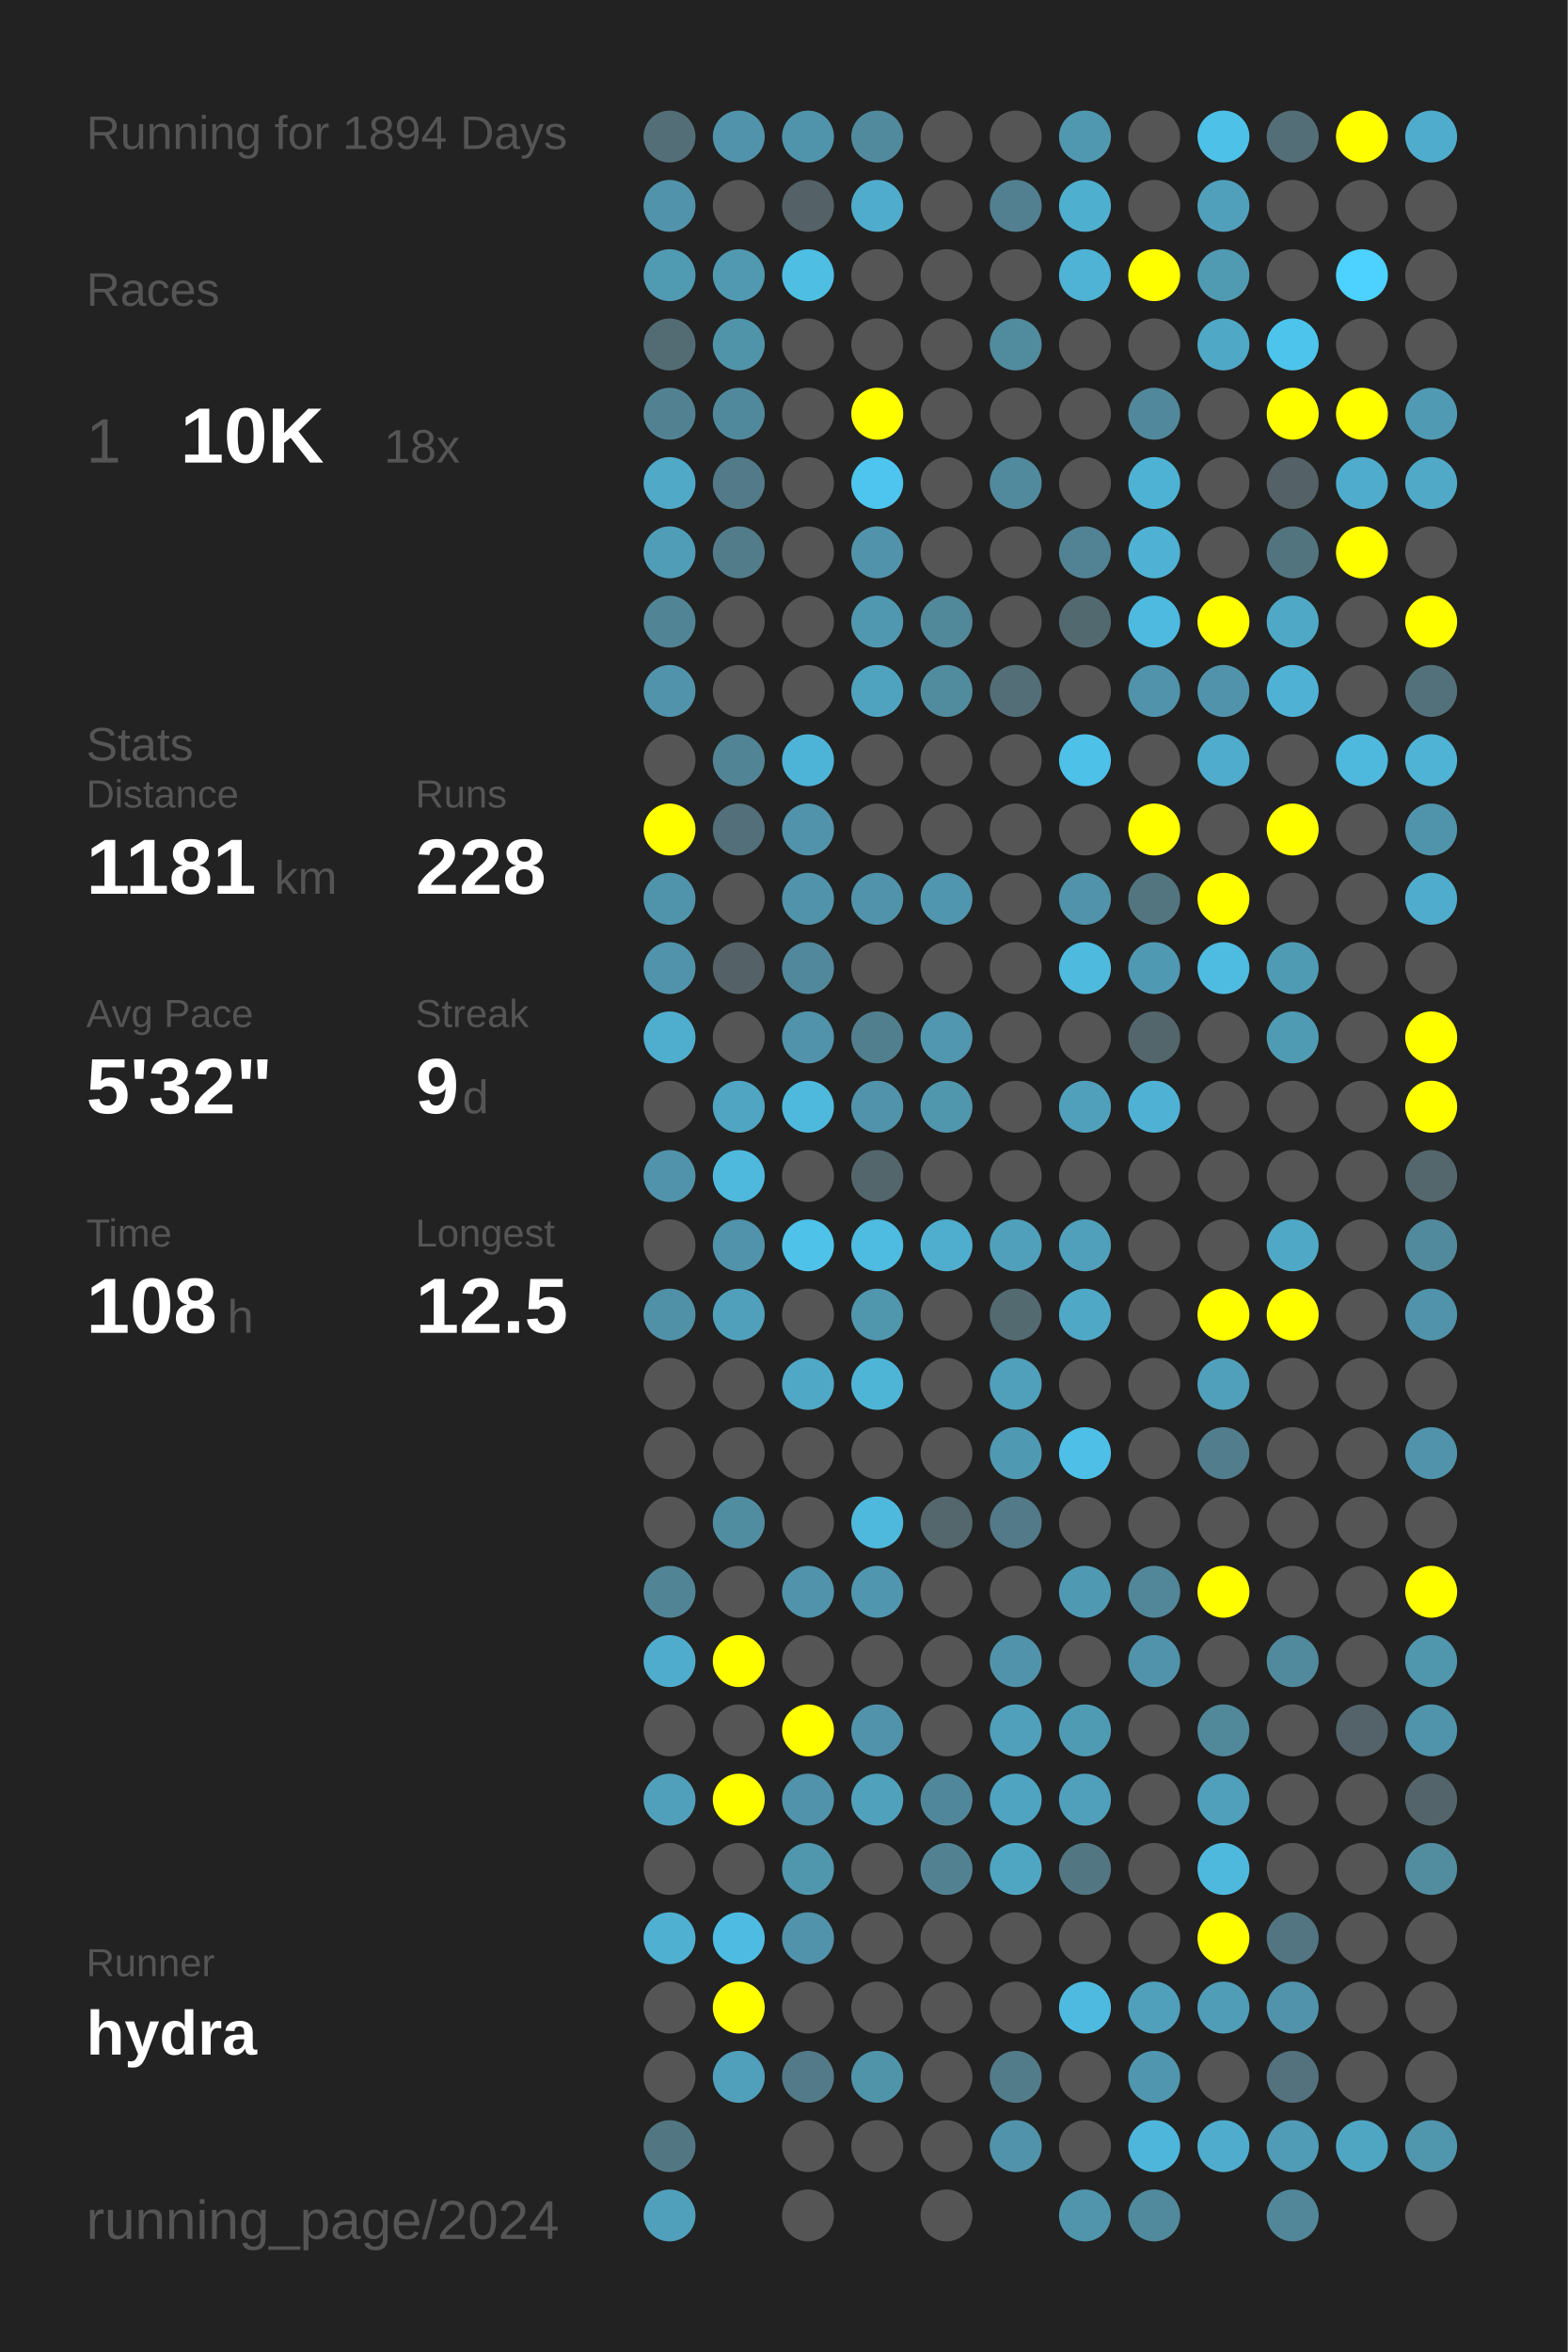
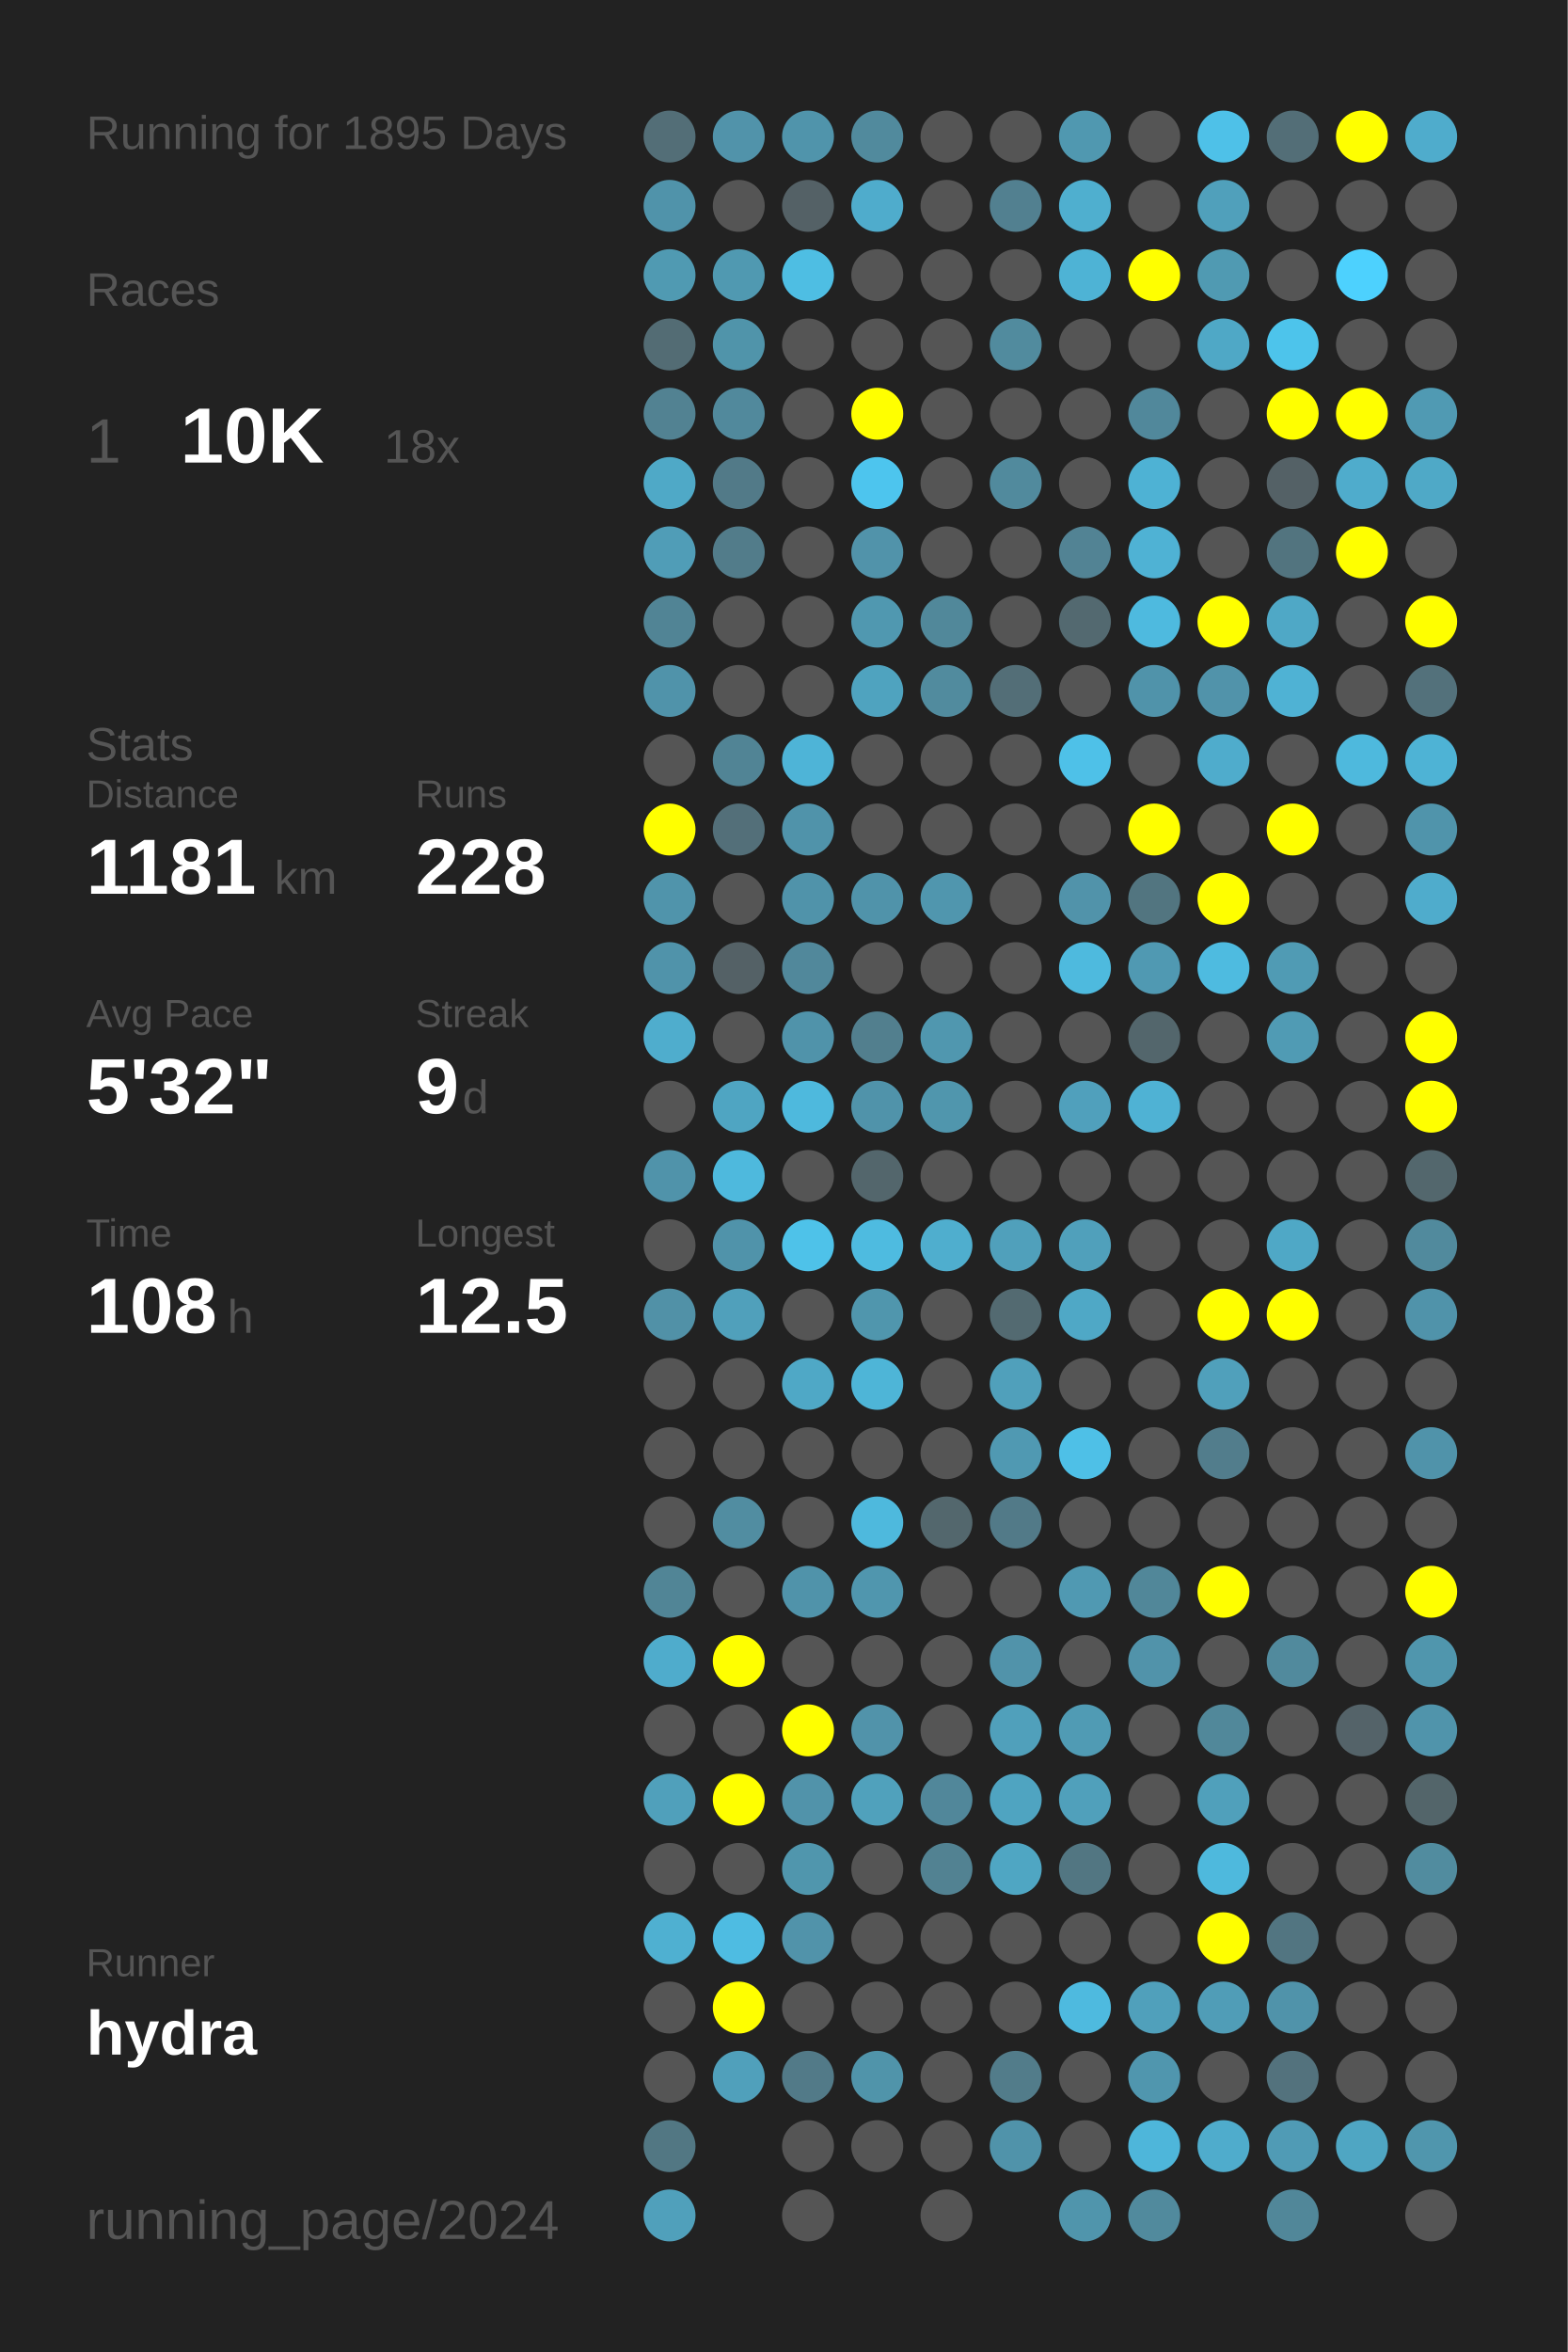
<svg xmlns="http://www.w3.org/2000/svg" baseProfile="full" height="300mm" version="1.1" viewBox="0,0,200,300" width="200mm">
  <defs />
  <rect fill="#222222" height="300" width="200" x="0" y="0" />
-   <text fill="#555555" style="font-size:6px; font-family:Arial;" x="11" y="19">Running for 1894 Days</text>
+   <text fill="#555555" style="font-size:6px; font-family:Arial;" x="11" y="19">Running for 1895 Days</text>
  <text fill="#555555" style="font-size:6px; font-family:Arial;" x="11" y="39">Races</text>
  <text fill="#555555" style="font-size:8px; font-family:Arial;" x="11" y="59">1</text>
  <text fill="#FFFFFF" style="font-size:10px; font-family:Arial; font-weight:bold;" x="23" y="59">10K</text>
  <text fill="#555555" style="font-size:6px; font-family:Arial;" x="49" y="59">18x</text>
  <text fill="#555555" style="font-size:6px; font-family:Arial;" x="11" y="97">Stats</text>
  <text fill="#555555" style="font-size:5px; font-family:Arial;" x="11" y="103">Distance</text>
  <text fill="#FFFFFF" style="font-size:10px; font-family:Arial; font-weight:bold;" x="11" y="114">1181</text>
  <text fill="#555555" style="font-size:6px; font-family:Arial;" x="35" y="114">km</text>
  <text fill="#555555" style="font-size:5px; font-family:Arial;" x="53" y="103">Runs</text>
  <text fill="#FFFFFF" style="font-size:10px; font-family:Arial; font-weight:bold;" x="53" y="114">228</text>
  <text fill="#555555" style="font-size:5px; font-family:Arial;" x="11" y="131">Avg Pace</text>
  <text fill="#FFFFFF" style="font-size:10px; font-family:Arial; font-weight:bold;" x="11" y="142">5'32"</text>
  <text fill="#555555" style="font-size:5px; font-family:Arial;" x="53" y="131">Streak</text>
  <text fill="#FFFFFF" style="font-size:10px; font-family:Arial; font-weight:bold;" x="53" y="142">9</text>
  <text fill="#555555" style="font-size:6px; font-family:Arial;" x="59" y="142">d</text>
  <text fill="#555555" style="font-size:5px; font-family:Arial;" x="11" y="159">Time</text>
  <text fill="#FFFFFF" style="font-size:10px; font-family:Arial; font-weight:bold;" x="11" y="170">108</text>
  <text fill="#555555" style="font-size:6px; font-family:Arial;" x="29" y="170">h</text>
  <text fill="#555555" style="font-size:5px; font-family:Arial;" x="53" y="159">Longest</text>
  <text fill="#FFFFFF" style="font-size:10px; font-family:Arial; font-weight:bold;" x="53" y="170">12.5</text>
  <text fill="#555555" style="font-size:5px; font-family:Arial;" x="11" y="252.065">Runner</text>
  <text fill="#FFFFFF" style="font-size:8px; font-family:Arial; font-weight:bold;" x="11" y="262.065">hydra</text>
  <text fill="#555555" style="font-size:7px; font-family:Arial;" x="11" y="285.581">running_page/2024</text>
  <circle cx="85.417" cy="17.419" fill="#536e77" r="3.312" />
  <circle cx="85.417" cy="26.258" fill="#5093aa" r="3.312" />
  <circle cx="85.417" cy="35.097" fill="#509ab2" r="3.312" />
  <circle cx="85.417" cy="43.935" fill="#536c74" r="3.312" />
  <circle cx="85.417" cy="52.774" fill="#528292" r="3.312" />
  <circle cx="85.417" cy="61.613" fill="#4fa9c7" r="3.312" />
  <circle cx="85.417" cy="70.452" fill="#509db7" r="3.312" />
  <circle cx="85.417" cy="79.29" fill="#518495" r="3.312" />
  <circle cx="85.417" cy="88.129" fill="#5093aa" r="3.312" />
  <circle cx="85.417" cy="96.968" fill="#555555" r="3.312" />
  <circle cx="85.417" cy="105.806" fill="#FFFF00" r="3.312" />
  <circle cx="85.417" cy="114.645" fill="#5094ab" r="3.312" />
  <circle cx="85.417" cy="123.484" fill="#5093aa" r="3.312" />
  <circle cx="85.417" cy="132.323" fill="#4fadcd" r="3.312" />
  <circle cx="85.417" cy="141.161" fill="#555555" r="3.312" />
  <circle cx="85.417" cy="150" fill="#5093aa" r="3.312" />
  <circle cx="85.417" cy="158.839" fill="#555555" r="3.312" />
  <circle cx="85.417" cy="167.677" fill="#5191a7" r="3.312" />
  <circle cx="85.417" cy="176.516" fill="#555555" r="3.312" />
  <circle cx="85.417" cy="185.355" fill="#555555" r="3.312" />
  <circle cx="85.417" cy="194.194" fill="#555555" r="3.312" />
  <circle cx="85.417" cy="203.032" fill="#518596" r="3.312" />
  <circle cx="85.417" cy="211.871" fill="#4faccc" r="3.312" />
  <circle cx="85.417" cy="220.71" fill="#555555" r="3.312" />
  <circle cx="85.417" cy="229.548" fill="#50a0bb" r="3.312" />
  <circle cx="85.417" cy="238.387" fill="#555555" r="3.312" />
  <circle cx="85.417" cy="247.226" fill="#4fb0d1" r="3.312" />
  <circle cx="85.417" cy="256.065" fill="#555555" r="3.312" />
  <circle cx="85.417" cy="264.903" fill="#555555" r="3.312" />
  <circle cx="85.417" cy="273.742" fill="#527783" r="3.312" />
  <circle cx="85.417" cy="282.581" fill="#50a0bb" r="3.312" />
  <circle cx="94.25" cy="17.419" fill="#5193aa" r="3.312" />
  <circle cx="94.25" cy="26.258" fill="#555555" r="3.312" />
  <circle cx="94.25" cy="35.097" fill="#5099b1" r="3.312" />
  <circle cx="94.25" cy="43.935" fill="#5094aa" r="3.312" />
  <circle cx="94.25" cy="52.774" fill="#51899c" r="3.312" />
  <circle cx="94.25" cy="61.613" fill="#527a88" r="3.312" />
  <circle cx="94.25" cy="70.452" fill="#527c8a" r="3.312" />
  <circle cx="94.25" cy="79.29" fill="#555555" r="3.312" />
  <circle cx="94.25" cy="88.129" fill="#555555" r="3.312" />
  <circle cx="94.25" cy="96.968" fill="#518495" r="3.312" />
  <circle cx="94.25" cy="105.806" fill="#536f79" r="3.312" />
  <circle cx="94.25" cy="114.645" fill="#555555" r="3.312" />
  <circle cx="94.25" cy="123.484" fill="#546166" r="3.312" />
  <circle cx="94.25" cy="132.323" fill="#555555" r="3.312" />
  <circle cx="94.25" cy="141.161" fill="#4fa5c2" r="3.312" />
  <circle cx="94.25" cy="150" fill="#4eb9dd" r="3.312" />
  <circle cx="94.25" cy="158.839" fill="#5093aa" r="3.312" />
  <circle cx="94.25" cy="167.677" fill="#50a0bb" r="3.312" />
  <circle cx="94.25" cy="176.516" fill="#555555" r="3.312" />
  <circle cx="94.25" cy="185.355" fill="#555555" r="3.312" />
  <circle cx="94.25" cy="194.194" fill="#518da1" r="3.312" />
  <circle cx="94.25" cy="203.032" fill="#555555" r="3.312" />
  <circle cx="94.25" cy="211.871" fill="#FFFF00" r="3.312" />
  <circle cx="94.25" cy="220.71" fill="#555555" r="3.312" />
  <circle cx="94.25" cy="229.548" fill="#FFFF00" r="3.312" />
  <circle cx="94.25" cy="238.387" fill="#555555" r="3.312" />
  <circle cx="94.25" cy="247.226" fill="#4ebce2" r="3.312" />
  <circle cx="94.25" cy="256.065" fill="#FFFF00" r="3.312" />
  <circle cx="94.25" cy="264.903" fill="#50a0bb" r="3.312" />
  <circle cx="103.083" cy="17.419" fill="#5094ab" r="3.312" />
  <circle cx="103.083" cy="26.258" fill="#546166" r="3.312" />
  <circle cx="103.083" cy="35.097" fill="#4ebee3" r="3.312" />
  <circle cx="103.083" cy="43.935" fill="#555555" r="3.312" />
  <circle cx="103.083" cy="52.774" fill="#555555" r="3.312" />
  <circle cx="103.083" cy="61.613" fill="#555555" r="3.312" />
  <circle cx="103.083" cy="70.452" fill="#555555" r="3.312" />
  <circle cx="103.083" cy="79.29" fill="#555555" r="3.312" />
  <circle cx="103.083" cy="88.129" fill="#555555" r="3.312" />
  <circle cx="103.083" cy="96.968" fill="#4eb4d7" r="3.312" />
  <circle cx="103.083" cy="105.806" fill="#5093aa" r="3.312" />
  <circle cx="103.083" cy="114.645" fill="#5093aa" r="3.312" />
  <circle cx="103.083" cy="123.484" fill="#51889b" r="3.312" />
  <circle cx="103.083" cy="132.323" fill="#5093aa" r="3.312" />
  <circle cx="103.083" cy="141.161" fill="#4eb9dd" r="3.312" />
  <circle cx="103.083" cy="150" fill="#555555" r="3.312" />
  <circle cx="103.083" cy="158.839" fill="#4ec2e9" r="3.312" />
  <circle cx="103.083" cy="167.677" fill="#555555" r="3.312" />
  <circle cx="103.083" cy="176.516" fill="#4fa8c6" r="3.312" />
  <circle cx="103.083" cy="185.355" fill="#555555" r="3.312" />
  <circle cx="103.083" cy="194.194" fill="#555555" r="3.312" />
  <circle cx="103.083" cy="203.032" fill="#5093aa" r="3.312" />
  <circle cx="103.083" cy="211.871" fill="#555555" r="3.312" />
  <circle cx="103.083" cy="220.71" fill="#FFFF00" r="3.312" />
  <circle cx="103.083" cy="229.548" fill="#5193aa" r="3.312" />
  <circle cx="103.083" cy="238.387" fill="#5096ad" r="3.312" />
  <circle cx="103.083" cy="247.226" fill="#5193aa" r="3.312" />
  <circle cx="103.083" cy="256.065" fill="#555555" r="3.312" />
  <circle cx="103.083" cy="264.903" fill="#527a88" r="3.312" />
  <circle cx="103.083" cy="273.742" fill="#555555" r="3.312" />
  <circle cx="103.083" cy="282.581" fill="#555555" r="3.312" />
  <circle cx="111.917" cy="17.419" fill="#518a9d" r="3.312" />
  <circle cx="111.917" cy="26.258" fill="#4faccc" r="3.312" />
  <circle cx="111.917" cy="35.097" fill="#555555" r="3.312" />
  <circle cx="111.917" cy="43.935" fill="#555555" r="3.312" />
  <circle cx="111.917" cy="52.774" fill="#FFFF00" r="3.312" />
  <circle cx="111.917" cy="61.613" fill="#4dc5ee" r="3.312" />
  <circle cx="111.917" cy="70.452" fill="#5193aa" r="3.312" />
  <circle cx="111.917" cy="79.29" fill="#5098b0" r="3.312" />
  <circle cx="111.917" cy="88.129" fill="#4fa3bf" r="3.312" />
  <circle cx="111.917" cy="96.968" fill="#555555" r="3.312" />
  <circle cx="111.917" cy="105.806" fill="#555555" r="3.312" />
  <circle cx="111.917" cy="114.645" fill="#5093aa" r="3.312" />
  <circle cx="111.917" cy="123.484" fill="#555555" r="3.312" />
  <circle cx="111.917" cy="132.323" fill="#527f8e" r="3.312" />
  <circle cx="111.917" cy="141.161" fill="#5093aa" r="3.312" />
  <circle cx="111.917" cy="150" fill="#53666c" r="3.312" />
  <circle cx="111.917" cy="158.839" fill="#4ebbe0" r="3.312" />
  <circle cx="111.917" cy="167.677" fill="#5096ad" r="3.312" />
  <circle cx="111.917" cy="176.516" fill="#4eb5d7" r="3.312" />
  <circle cx="111.917" cy="185.355" fill="#555555" r="3.312" />
  <circle cx="111.917" cy="194.194" fill="#4eb9dd" r="3.312" />
  <circle cx="111.917" cy="203.032" fill="#5096ae" r="3.312" />
  <circle cx="111.917" cy="211.871" fill="#555555" r="3.312" />
  <circle cx="111.917" cy="220.71" fill="#5193aa" r="3.312" />
  <circle cx="111.917" cy="229.548" fill="#50a1bc" r="3.312" />
  <circle cx="111.917" cy="238.387" fill="#555555" r="3.312" />
  <circle cx="111.917" cy="247.226" fill="#555555" r="3.312" />
  <circle cx="111.917" cy="256.065" fill="#555555" r="3.312" />
  <circle cx="111.917" cy="264.903" fill="#5094aa" r="3.312" />
  <circle cx="111.917" cy="273.742" fill="#555555" r="3.312" />
  <circle cx="120.75" cy="17.419" fill="#555555" r="3.312" />
  <circle cx="120.75" cy="26.258" fill="#555555" r="3.312" />
  <circle cx="120.75" cy="35.097" fill="#555555" r="3.312" />
  <circle cx="120.75" cy="43.935" fill="#555555" r="3.312" />
  <circle cx="120.75" cy="52.774" fill="#555555" r="3.312" />
  <circle cx="120.75" cy="61.613" fill="#555555" r="3.312" />
  <circle cx="120.75" cy="70.452" fill="#555555" r="3.312" />
  <circle cx="120.75" cy="79.29" fill="#51889a" r="3.312" />
  <circle cx="120.75" cy="88.129" fill="#518b9e" r="3.312" />
  <circle cx="120.75" cy="96.968" fill="#555555" r="3.312" />
  <circle cx="120.75" cy="105.806" fill="#555555" r="3.312" />
  <circle cx="120.75" cy="114.645" fill="#5096ae" r="3.312" />
  <circle cx="120.75" cy="123.484" fill="#555555" r="3.312" />
  <circle cx="120.75" cy="132.323" fill="#5097af" r="3.312" />
  <circle cx="120.75" cy="141.161" fill="#5096ad" r="3.312" />
  <circle cx="120.75" cy="150" fill="#555555" r="3.312" />
  <circle cx="120.75" cy="158.839" fill="#4faece" r="3.312" />
  <circle cx="120.75" cy="167.677" fill="#555555" r="3.312" />
  <circle cx="120.75" cy="176.516" fill="#555555" r="3.312" />
  <circle cx="120.75" cy="185.355" fill="#555555" r="3.312" />
  <circle cx="120.75" cy="194.194" fill="#53676d" r="3.312" />
  <circle cx="120.75" cy="203.032" fill="#555555" r="3.312" />
  <circle cx="120.75" cy="211.871" fill="#555555" r="3.312" />
  <circle cx="120.75" cy="220.71" fill="#555555" r="3.312" />
  <circle cx="120.75" cy="229.548" fill="#51879a" r="3.312" />
  <circle cx="120.75" cy="238.387" fill="#528292" r="3.312" />
  <circle cx="120.75" cy="247.226" fill="#555555" r="3.312" />
  <circle cx="120.75" cy="256.065" fill="#555555" r="3.312" />
  <circle cx="120.75" cy="264.903" fill="#555555" r="3.312" />
  <circle cx="120.75" cy="273.742" fill="#555555" r="3.312" />
  <circle cx="120.75" cy="282.581" fill="#555555" r="3.312" />
  <circle cx="129.583" cy="17.419" fill="#555555" r="3.312" />
  <circle cx="129.583" cy="26.258" fill="#528090" r="3.312" />
  <circle cx="129.583" cy="35.097" fill="#555555" r="3.312" />
  <circle cx="129.583" cy="43.935" fill="#518b9e" r="3.312" />
  <circle cx="129.583" cy="52.774" fill="#555555" r="3.312" />
  <circle cx="129.583" cy="61.613" fill="#518a9d" r="3.312" />
  <circle cx="129.583" cy="70.452" fill="#555555" r="3.312" />
  <circle cx="129.583" cy="79.29" fill="#555555" r="3.312" />
  <circle cx="129.583" cy="88.129" fill="#536e77" r="3.312" />
  <circle cx="129.583" cy="96.968" fill="#555555" r="3.312" />
  <circle cx="129.583" cy="105.806" fill="#555555" r="3.312" />
  <circle cx="129.583" cy="114.645" fill="#555555" r="3.312" />
  <circle cx="129.583" cy="123.484" fill="#555555" r="3.312" />
  <circle cx="129.583" cy="132.323" fill="#555555" r="3.312" />
  <circle cx="129.583" cy="141.161" fill="#555555" r="3.312" />
  <circle cx="129.583" cy="150" fill="#555555" r="3.312" />
  <circle cx="129.583" cy="158.839" fill="#50a0bb" r="3.312" />
  <circle cx="129.583" cy="167.677" fill="#536a71" r="3.312" />
  <circle cx="129.583" cy="176.516" fill="#50a0bb" r="3.312" />
  <circle cx="129.583" cy="185.355" fill="#5099b2" r="3.312" />
  <circle cx="129.583" cy="194.194" fill="#527a88" r="3.312" />
  <circle cx="129.583" cy="203.032" fill="#555555" r="3.312" />
  <circle cx="129.583" cy="211.871" fill="#5193aa" r="3.312" />
  <circle cx="129.583" cy="220.71" fill="#50a0bb" r="3.312" />
  <circle cx="129.583" cy="229.548" fill="#4fa4c1" r="3.312" />
  <circle cx="129.583" cy="238.387" fill="#4fa6c3" r="3.312" />
  <circle cx="129.583" cy="247.226" fill="#555555" r="3.312" />
  <circle cx="129.583" cy="256.065" fill="#555555" r="3.312" />
  <circle cx="129.583" cy="264.903" fill="#527c8a" r="3.312" />
  <circle cx="129.583" cy="273.742" fill="#5093aa" r="3.312" />
  <circle cx="138.417" cy="17.419" fill="#5098b0" r="3.312" />
  <circle cx="138.417" cy="26.258" fill="#4fafcf" r="3.312" />
  <circle cx="138.417" cy="35.097" fill="#4eb3d5" r="3.312" />
  <circle cx="138.417" cy="43.935" fill="#555555" r="3.312" />
  <circle cx="138.417" cy="52.774" fill="#555555" r="3.312" />
  <circle cx="138.417" cy="61.613" fill="#555555" r="3.312" />
  <circle cx="138.417" cy="70.452" fill="#528394" r="3.312" />
  <circle cx="138.417" cy="79.29" fill="#536970" r="3.312" />
  <circle cx="138.417" cy="88.129" fill="#555555" r="3.312" />
  <circle cx="138.417" cy="96.968" fill="#4ec1e8" r="3.312" />
  <circle cx="138.417" cy="105.806" fill="#555555" r="3.312" />
  <circle cx="138.417" cy="114.645" fill="#5193aa" r="3.312" />
  <circle cx="138.417" cy="123.484" fill="#4ebade" r="3.312" />
  <circle cx="138.417" cy="132.323" fill="#555555" r="3.312" />
  <circle cx="138.417" cy="141.161" fill="#50a0bc" r="3.312" />
  <circle cx="138.417" cy="150" fill="#555555" r="3.312" />
  <circle cx="138.417" cy="158.839" fill="#50a0bb" r="3.312" />
  <circle cx="138.417" cy="167.677" fill="#4fa8c6" r="3.312" />
  <circle cx="138.417" cy="176.516" fill="#555555" r="3.312" />
  <circle cx="138.417" cy="185.355" fill="#4ec0e7" r="3.312" />
  <circle cx="138.417" cy="194.194" fill="#555555" r="3.312" />
  <circle cx="138.417" cy="203.032" fill="#5099b2" r="3.312" />
  <circle cx="138.417" cy="211.871" fill="#555555" r="3.312" />
  <circle cx="138.417" cy="220.71" fill="#509bb4" r="3.312" />
  <circle cx="138.417" cy="229.548" fill="#50a0bb" r="3.312" />
  <circle cx="138.417" cy="238.387" fill="#527682" r="3.312" />
  <circle cx="138.417" cy="247.226" fill="#555555" r="3.312" />
  <circle cx="138.417" cy="256.065" fill="#4ebadf" r="3.312" />
  <circle cx="138.417" cy="264.903" fill="#555555" r="3.312" />
  <circle cx="138.417" cy="273.742" fill="#555555" r="3.312" />
  <circle cx="138.417" cy="282.581" fill="#5095ac" r="3.312" />
  <circle cx="147.25" cy="17.419" fill="#555555" r="3.312" />
  <circle cx="147.25" cy="26.258" fill="#555555" r="3.312" />
  <circle cx="147.25" cy="35.097" fill="#FFFF00" r="3.312" />
  <circle cx="147.25" cy="43.935" fill="#555555" r="3.312" />
  <circle cx="147.25" cy="52.774" fill="#51889b" r="3.312" />
  <circle cx="147.25" cy="61.613" fill="#4eb2d4" r="3.312" />
  <circle cx="147.25" cy="70.452" fill="#4fb2d4" r="3.312" />
  <circle cx="147.25" cy="79.29" fill="#4ebadf" r="3.312" />
  <circle cx="147.25" cy="88.129" fill="#5093aa" r="3.312" />
  <circle cx="147.25" cy="96.968" fill="#555555" r="3.312" />
  <circle cx="147.25" cy="105.806" fill="#FFFF00" r="3.312" />
  <circle cx="147.25" cy="114.645" fill="#527580" r="3.312" />
  <circle cx="147.25" cy="123.484" fill="#5099b2" r="3.312" />
  <circle cx="147.25" cy="132.323" fill="#53666c" r="3.312" />
  <circle cx="147.25" cy="141.161" fill="#4fb2d4" r="3.312" />
  <circle cx="147.25" cy="150" fill="#555555" r="3.312" />
  <circle cx="147.25" cy="158.839" fill="#555555" r="3.312" />
  <circle cx="147.25" cy="167.677" fill="#555555" r="3.312" />
  <circle cx="147.25" cy="176.516" fill="#555555" r="3.312" />
  <circle cx="147.25" cy="185.355" fill="#555555" r="3.312" />
  <circle cx="147.25" cy="194.194" fill="#555555" r="3.312" />
  <circle cx="147.25" cy="203.032" fill="#518799" r="3.312" />
  <circle cx="147.25" cy="211.871" fill="#5193aa" r="3.312" />
  <circle cx="147.25" cy="220.71" fill="#555555" r="3.312" />
  <circle cx="147.25" cy="229.548" fill="#555555" r="3.312" />
  <circle cx="147.25" cy="238.387" fill="#555555" r="3.312" />
  <circle cx="147.25" cy="247.226" fill="#555555" r="3.312" />
  <circle cx="147.25" cy="256.065" fill="#50a0bb" r="3.312" />
  <circle cx="147.25" cy="264.903" fill="#5096ae" r="3.312" />
  <circle cx="147.25" cy="273.742" fill="#4eb6da" r="3.312" />
  <circle cx="147.25" cy="282.581" fill="#518a9d" r="3.312" />
  <circle cx="156.083" cy="17.419" fill="#4ec1e8" r="3.312" />
  <circle cx="156.083" cy="26.258" fill="#50a0bb" r="3.312" />
  <circle cx="156.083" cy="35.097" fill="#509ab2" r="3.312" />
  <circle cx="156.083" cy="43.935" fill="#4fa8c6" r="3.312" />
  <circle cx="156.083" cy="52.774" fill="#555555" r="3.312" />
  <circle cx="156.083" cy="61.613" fill="#555555" r="3.312" />
  <circle cx="156.083" cy="70.452" fill="#555555" r="3.312" />
  <circle cx="156.083" cy="79.29" fill="#FFFF00" r="3.312" />
  <circle cx="156.083" cy="88.129" fill="#5193aa" r="3.312" />
  <circle cx="156.083" cy="96.968" fill="#4faccc" r="3.312" />
  <circle cx="156.083" cy="105.806" fill="#555555" r="3.312" />
  <circle cx="156.083" cy="114.645" fill="#FFFF00" r="3.312" />
  <circle cx="156.083" cy="123.484" fill="#4ebbe0" r="3.312" />
  <circle cx="156.083" cy="132.323" fill="#555555" r="3.312" />
  <circle cx="156.083" cy="141.161" fill="#555555" r="3.312" />
  <circle cx="156.083" cy="150" fill="#555555" r="3.312" />
  <circle cx="156.083" cy="158.839" fill="#555555" r="3.312" />
  <circle cx="156.083" cy="167.677" fill="#FFFF00" r="3.312" />
  <circle cx="156.083" cy="176.516" fill="#50a0bb" r="3.312" />
  <circle cx="156.083" cy="185.355" fill="#527d8c" r="3.312" />
  <circle cx="156.083" cy="194.194" fill="#555555" r="3.312" />
  <circle cx="156.083" cy="203.032" fill="#FFFF00" r="3.312" />
  <circle cx="156.083" cy="211.871" fill="#555555" r="3.312" />
  <circle cx="156.083" cy="220.71" fill="#51889a" r="3.312" />
  <circle cx="156.083" cy="229.548" fill="#50a0bb" r="3.312" />
  <circle cx="156.083" cy="238.387" fill="#4eb9dd" r="3.312" />
  <circle cx="156.083" cy="247.226" fill="#FFFF00" r="3.312" />
  <circle cx="156.083" cy="256.065" fill="#509db7" r="3.312" />
  <circle cx="156.083" cy="264.903" fill="#555555" r="3.312" />
  <circle cx="156.083" cy="273.742" fill="#4faccc" r="3.312" />
  <circle cx="164.917" cy="17.419" fill="#536e77" r="3.312" />
  <circle cx="164.917" cy="26.258" fill="#555555" r="3.312" />
  <circle cx="164.917" cy="35.097" fill="#555555" r="3.312" />
  <circle cx="164.917" cy="43.935" fill="#4dc4eb" r="3.312" />
  <circle cx="164.917" cy="52.774" fill="#FFFF00" r="3.312" />
  <circle cx="164.917" cy="61.613" fill="#546166" r="3.312" />
  <circle cx="164.917" cy="70.452" fill="#52747f" r="3.312" />
  <circle cx="164.917" cy="79.29" fill="#4fa8c6" r="3.312" />
  <circle cx="164.917" cy="88.129" fill="#4fb2d4" r="3.312" />
  <circle cx="164.917" cy="96.968" fill="#555555" r="3.312" />
  <circle cx="164.917" cy="105.806" fill="#FFFF00" r="3.312" />
  <circle cx="164.917" cy="114.645" fill="#555555" r="3.312" />
  <circle cx="164.917" cy="123.484" fill="#509bb4" r="3.312" />
  <circle cx="164.917" cy="132.323" fill="#509bb4" r="3.312" />
  <circle cx="164.917" cy="141.161" fill="#555555" r="3.312" />
  <circle cx="164.917" cy="150" fill="#555555" r="3.312" />
  <circle cx="164.917" cy="158.839" fill="#4fa8c6" r="3.312" />
  <circle cx="164.917" cy="167.677" fill="#FFFF00" r="3.312" />
  <circle cx="164.917" cy="176.516" fill="#555555" r="3.312" />
  <circle cx="164.917" cy="185.355" fill="#555555" r="3.312" />
  <circle cx="164.917" cy="194.194" fill="#555555" r="3.312" />
  <circle cx="164.917" cy="203.032" fill="#555555" r="3.312" />
  <circle cx="164.917" cy="211.871" fill="#518a9d" r="3.312" />
  <circle cx="164.917" cy="220.71" fill="#555555" r="3.312" />
  <circle cx="164.917" cy="229.548" fill="#555555" r="3.312" />
  <circle cx="164.917" cy="238.387" fill="#555555" r="3.312" />
  <circle cx="164.917" cy="247.226" fill="#527581" r="3.312" />
  <circle cx="164.917" cy="256.065" fill="#5093aa" r="3.312" />
  <circle cx="164.917" cy="264.903" fill="#53727d" r="3.312" />
  <circle cx="164.917" cy="273.742" fill="#509bb5" r="3.312" />
  <circle cx="164.917" cy="282.581" fill="#518799" r="3.312" />
  <circle cx="173.75" cy="17.419" fill="#FFFF00" r="3.312" />
  <circle cx="173.75" cy="26.258" fill="#555555" r="3.312" />
  <circle cx="173.75" cy="35.097" fill="#4dd1fe" r="3.312" />
  <circle cx="173.75" cy="43.935" fill="#555555" r="3.312" />
  <circle cx="173.75" cy="52.774" fill="#FFFF00" r="3.312" />
  <circle cx="173.75" cy="61.613" fill="#4faccc" r="3.312" />
  <circle cx="173.75" cy="70.452" fill="#FFFF00" r="3.312" />
  <circle cx="173.75" cy="79.29" fill="#555555" r="3.312" />
  <circle cx="173.75" cy="88.129" fill="#555555" r="3.312" />
  <circle cx="173.75" cy="96.968" fill="#4eb9dd" r="3.312" />
  <circle cx="173.75" cy="105.806" fill="#555555" r="3.312" />
  <circle cx="173.75" cy="114.645" fill="#555555" r="3.312" />
  <circle cx="173.75" cy="123.484" fill="#555555" r="3.312" />
  <circle cx="173.75" cy="132.323" fill="#555555" r="3.312" />
  <circle cx="173.75" cy="141.161" fill="#555555" r="3.312" />
  <circle cx="173.75" cy="150" fill="#555555" r="3.312" />
  <circle cx="173.75" cy="158.839" fill="#555555" r="3.312" />
  <circle cx="173.75" cy="167.677" fill="#555555" r="3.312" />
  <circle cx="173.75" cy="176.516" fill="#555555" r="3.312" />
  <circle cx="173.75" cy="185.355" fill="#555555" r="3.312" />
  <circle cx="173.75" cy="194.194" fill="#555555" r="3.312" />
  <circle cx="173.75" cy="203.032" fill="#555555" r="3.312" />
  <circle cx="173.75" cy="211.871" fill="#555555" r="3.312" />
  <circle cx="173.75" cy="220.71" fill="#546369" r="3.312" />
  <circle cx="173.75" cy="229.548" fill="#555555" r="3.312" />
  <circle cx="173.75" cy="238.387" fill="#555555" r="3.312" />
  <circle cx="173.75" cy="247.226" fill="#555555" r="3.312" />
  <circle cx="173.75" cy="256.065" fill="#555555" r="3.312" />
  <circle cx="173.75" cy="264.903" fill="#555555" r="3.312" />
  <circle cx="173.75" cy="273.742" fill="#4fa6c3" r="3.312" />
  <circle cx="182.583" cy="17.419" fill="#4faccc" r="3.312" />
  <circle cx="182.583" cy="26.258" fill="#555555" r="3.312" />
  <circle cx="182.583" cy="35.097" fill="#555555" r="3.312" />
  <circle cx="182.583" cy="43.935" fill="#555555" r="3.312" />
  <circle cx="182.583" cy="52.774" fill="#509ab3" r="3.312" />
  <circle cx="182.583" cy="61.613" fill="#4fa9c7" r="3.312" />
  <circle cx="182.583" cy="70.452" fill="#555555" r="3.312" />
  <circle cx="182.583" cy="79.29" fill="#FFFF00" r="3.312" />
  <circle cx="182.583" cy="88.129" fill="#53717b" r="3.312" />
  <circle cx="182.583" cy="96.968" fill="#4eb3d5" r="3.312" />
  <circle cx="182.583" cy="105.806" fill="#5094ab" r="3.312" />
  <circle cx="182.583" cy="114.645" fill="#4faccc" r="3.312" />
  <circle cx="182.583" cy="123.484" fill="#555555" r="3.312" />
  <circle cx="182.583" cy="132.323" fill="#FFFF00" r="3.312" />
  <circle cx="182.583" cy="141.161" fill="#FFFF00" r="3.312" />
  <circle cx="182.583" cy="150" fill="#53676d" r="3.312" />
  <circle cx="182.583" cy="158.839" fill="#518a9d" r="3.312" />
  <circle cx="182.583" cy="167.677" fill="#5093aa" r="3.312" />
  <circle cx="182.583" cy="176.516" fill="#555555" r="3.312" />
  <circle cx="182.583" cy="185.355" fill="#5093aa" r="3.312" />
  <circle cx="182.583" cy="194.194" fill="#555555" r="3.312" />
  <circle cx="182.583" cy="203.032" fill="#FFFF00" r="3.312" />
  <circle cx="182.583" cy="211.871" fill="#5096ad" r="3.312" />
  <circle cx="182.583" cy="220.71" fill="#5094ab" r="3.312" />
  <circle cx="182.583" cy="229.548" fill="#53656a" r="3.312" />
  <circle cx="182.583" cy="238.387" fill="#518c9f" r="3.312" />
  <circle cx="182.583" cy="247.226" fill="#555555" r="3.312" />
  <circle cx="182.583" cy="256.065" fill="#555555" r="3.312" />
  <circle cx="182.583" cy="264.903" fill="#555555" r="3.312" />
  <circle cx="182.583" cy="273.742" fill="#5096ad" r="3.312" />
  <circle cx="182.583" cy="282.581" fill="#555555" r="3.312" />
</svg>
